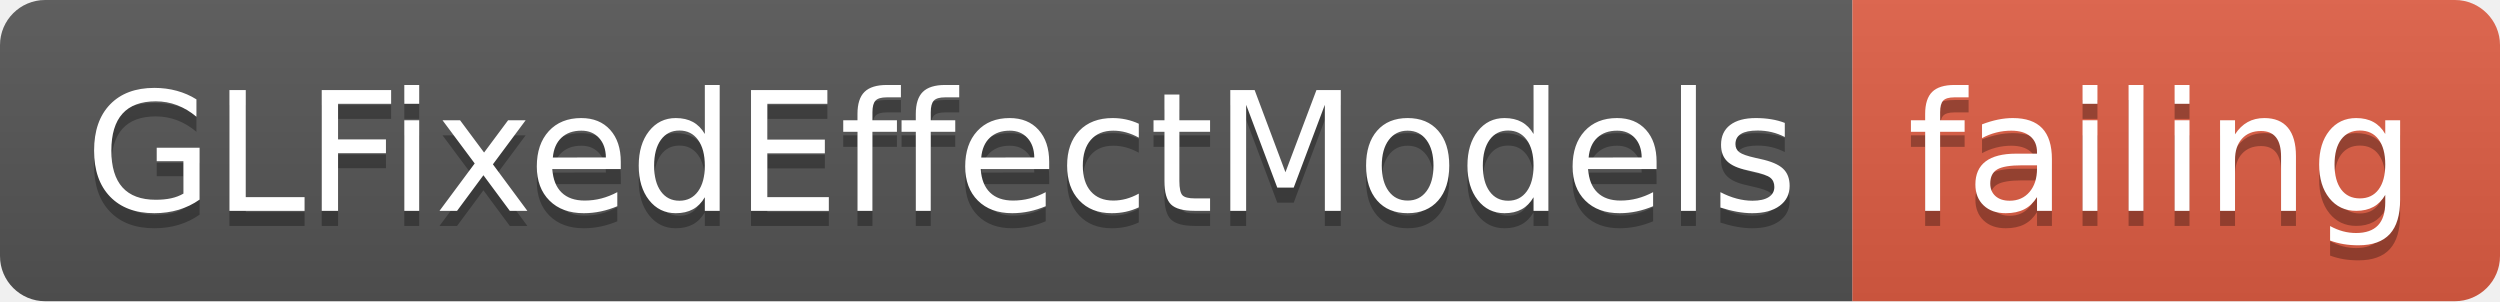
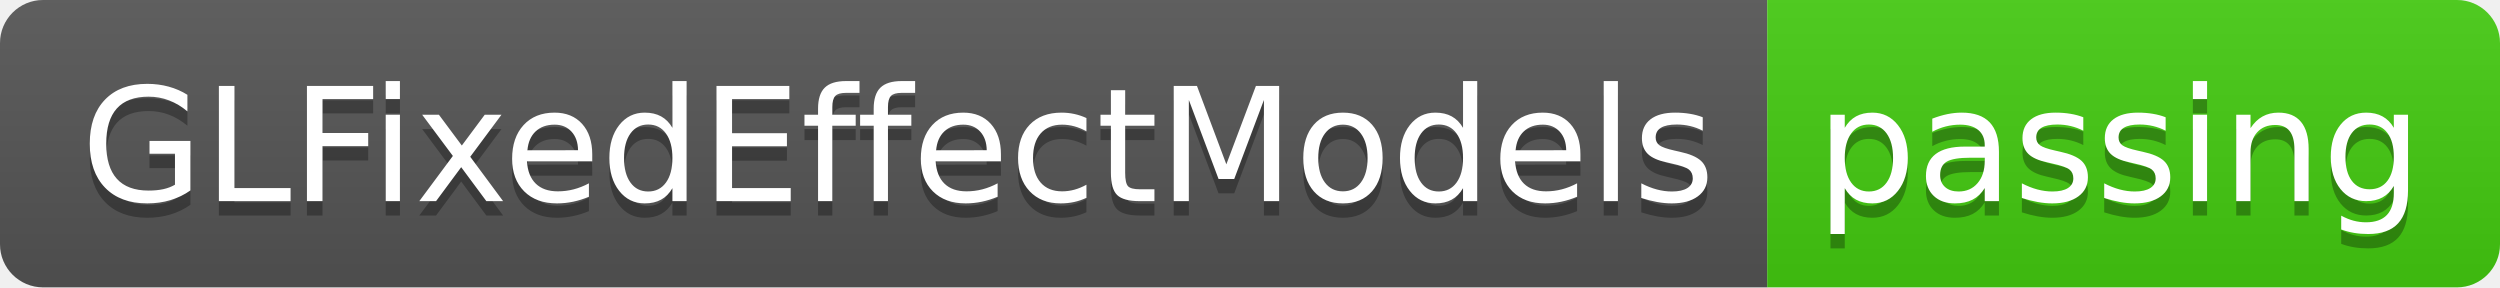
- <svg xmlns="http://www.w3.org/2000/svg" width="166" height="20">
+ <svg xmlns="http://www.w3.org/2000/svg" width="174" height="20">
  <linearGradient id="smooth" x2="0" y2="100%">
    <stop offset="0" stop-color="#bbb" stop-opacity=".1" />
    <stop offset="1" stop-opacity=".1" />
  </linearGradient>
  <clipPath id="round">
-     <rect width="166" height="20" rx="3" fill="#fff" />
+     <rect width="174" height="20" rx="3" fill="#fff" />
  </clipPath>
  <g clip-path="url(#round)">
    <rect width="123" height="20" fill="#555" />
-     <rect x="123" width="43" height="20" fill="#e05d44" />
-     <rect width="166" height="20" fill="url(#smooth)" />
+     <rect x="123" width="51" height="20" fill="#4c1" />
+     <rect width="174" height="20" fill="url(#smooth)" />
  </g>
  <g fill="#fff" text-anchor="middle" font-family="DejaVu Sans,Verdana,Geneva,sans-serif" font-size="110">
    <text x="625" y="150" fill="#010101" fill-opacity=".3" transform="scale(0.1)" textLength="1130" lengthAdjust="spacing">GLFixedEffectModels</text>
    <text x="625" y="140" transform="scale(0.1)" textLength="1130" lengthAdjust="spacing">GLFixedEffectModels</text>
-     <text x="1435" y="150" fill="#010101" fill-opacity=".3" transform="scale(0.1)" textLength="330" lengthAdjust="spacing">failing</text>
-     <text x="1435" y="140" transform="scale(0.1)" textLength="330" lengthAdjust="spacing">failing</text>
+     <text x="1475" y="150" fill="#010101" fill-opacity=".3" transform="scale(0.1)" textLength="410" lengthAdjust="spacing">passing</text>
+     <text x="1475" y="140" transform="scale(0.1)" textLength="410" lengthAdjust="spacing">passing</text>
  </g>
</svg>
